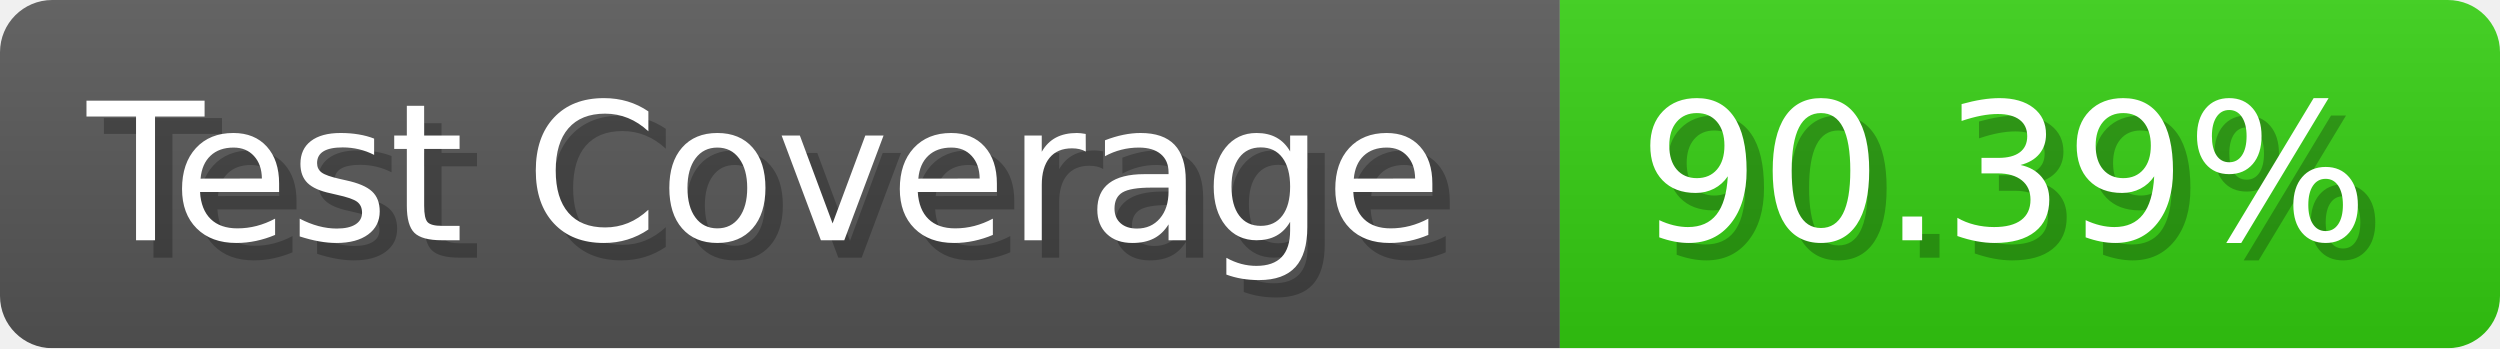
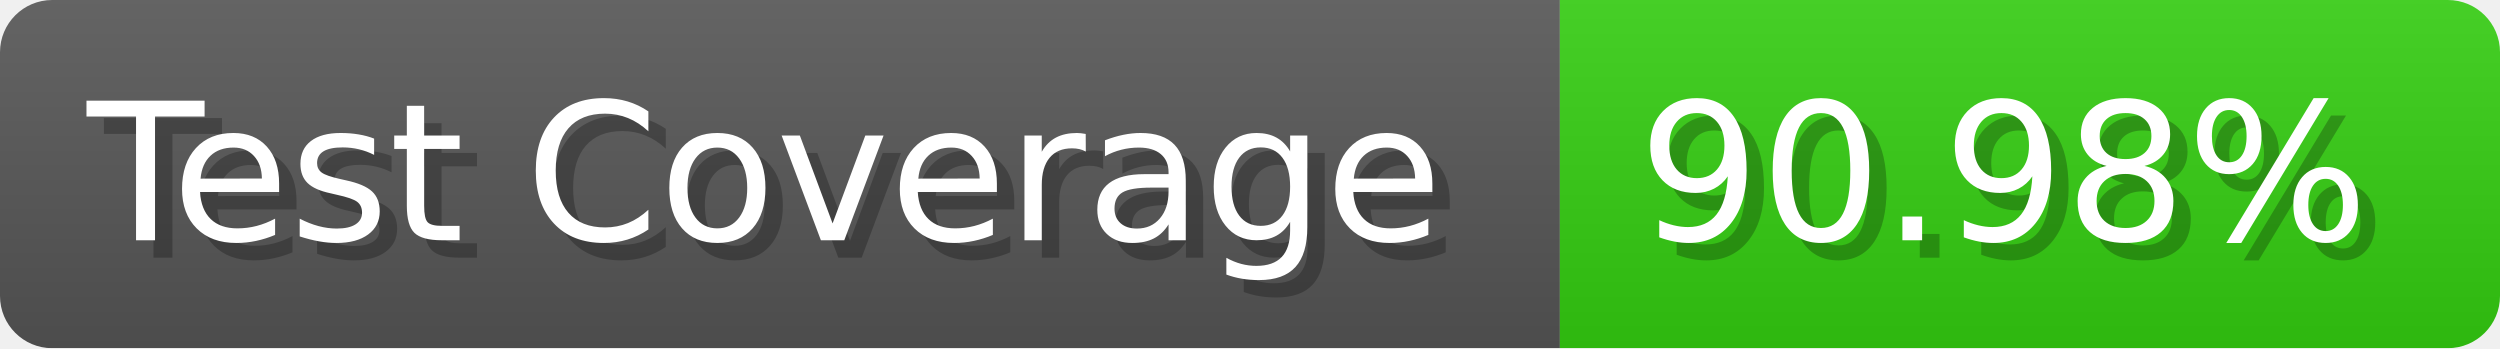
- <svg xmlns="http://www.w3.org/2000/svg" width="143.6" height="20" viewBox="0 0 1436 200" role="img" aria-label="Test Coverage: 90.39%">
+ <svg xmlns="http://www.w3.org/2000/svg" width="143.6" height="20" viewBox="0 0 1436 200" role="img" aria-label="Test Coverage: 90.98%">
  <linearGradient id="a" x2="0" y2="100%">
    <stop offset="0" stop-opacity=".1" stop-color="#EEE" />
    <stop offset="1" stop-opacity=".1" />
  </linearGradient>
  <mask id="m">
    <rect width="1436" height="200" rx="30" fill="#FFF" />
  </mask>
  <g mask="url(#m)">
    <rect width="896" height="200" fill="#555" />
    <rect width="540" height="200" fill="#3C1" x="896" />
    <rect width="1436" height="200" fill="url(#a)" />
  </g>
  <g aria-hidden="true" fill="#fff" text-anchor="start" font-family="Verdana,DejaVu Sans,sans-serif" font-size="110">
    <text x="60" y="148" textLength="796" fill="#000" opacity="0.25">Test Coverage</text>
    <text x="50" y="138" textLength="796">Test Coverage</text>
-     <text x="951" y="148" textLength="440" fill="#000" opacity="0.25">90.39%</text>
-     <text x="941" y="138" textLength="440">90.39%</text>
+     <text x="951" y="148" textLength="440" fill="#000" opacity="0.25">90.98%</text>
+     <text x="941" y="138" textLength="440">90.98%</text>
  </g>
</svg>
